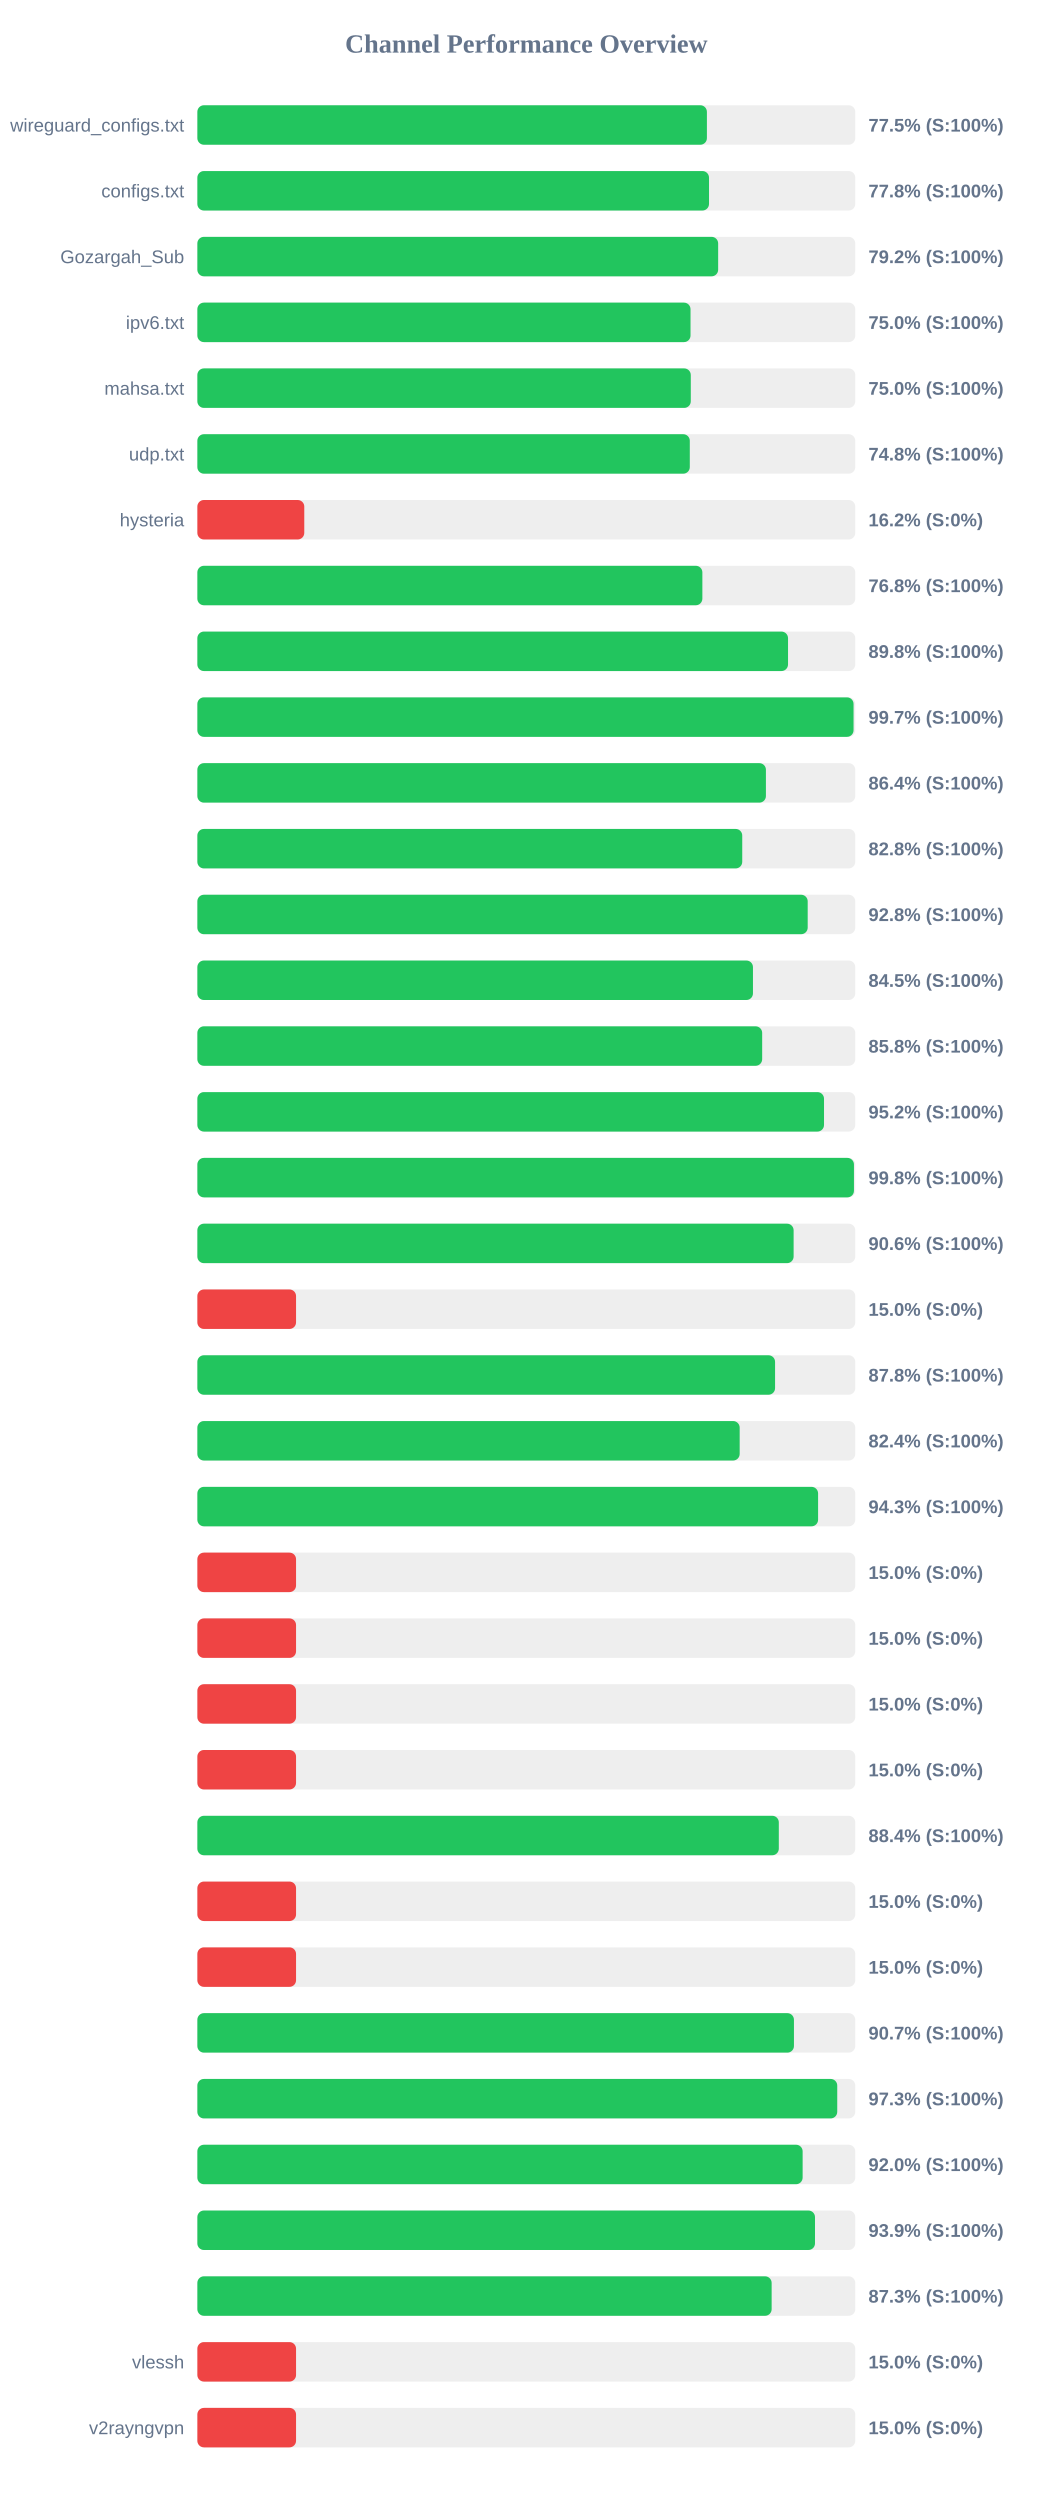
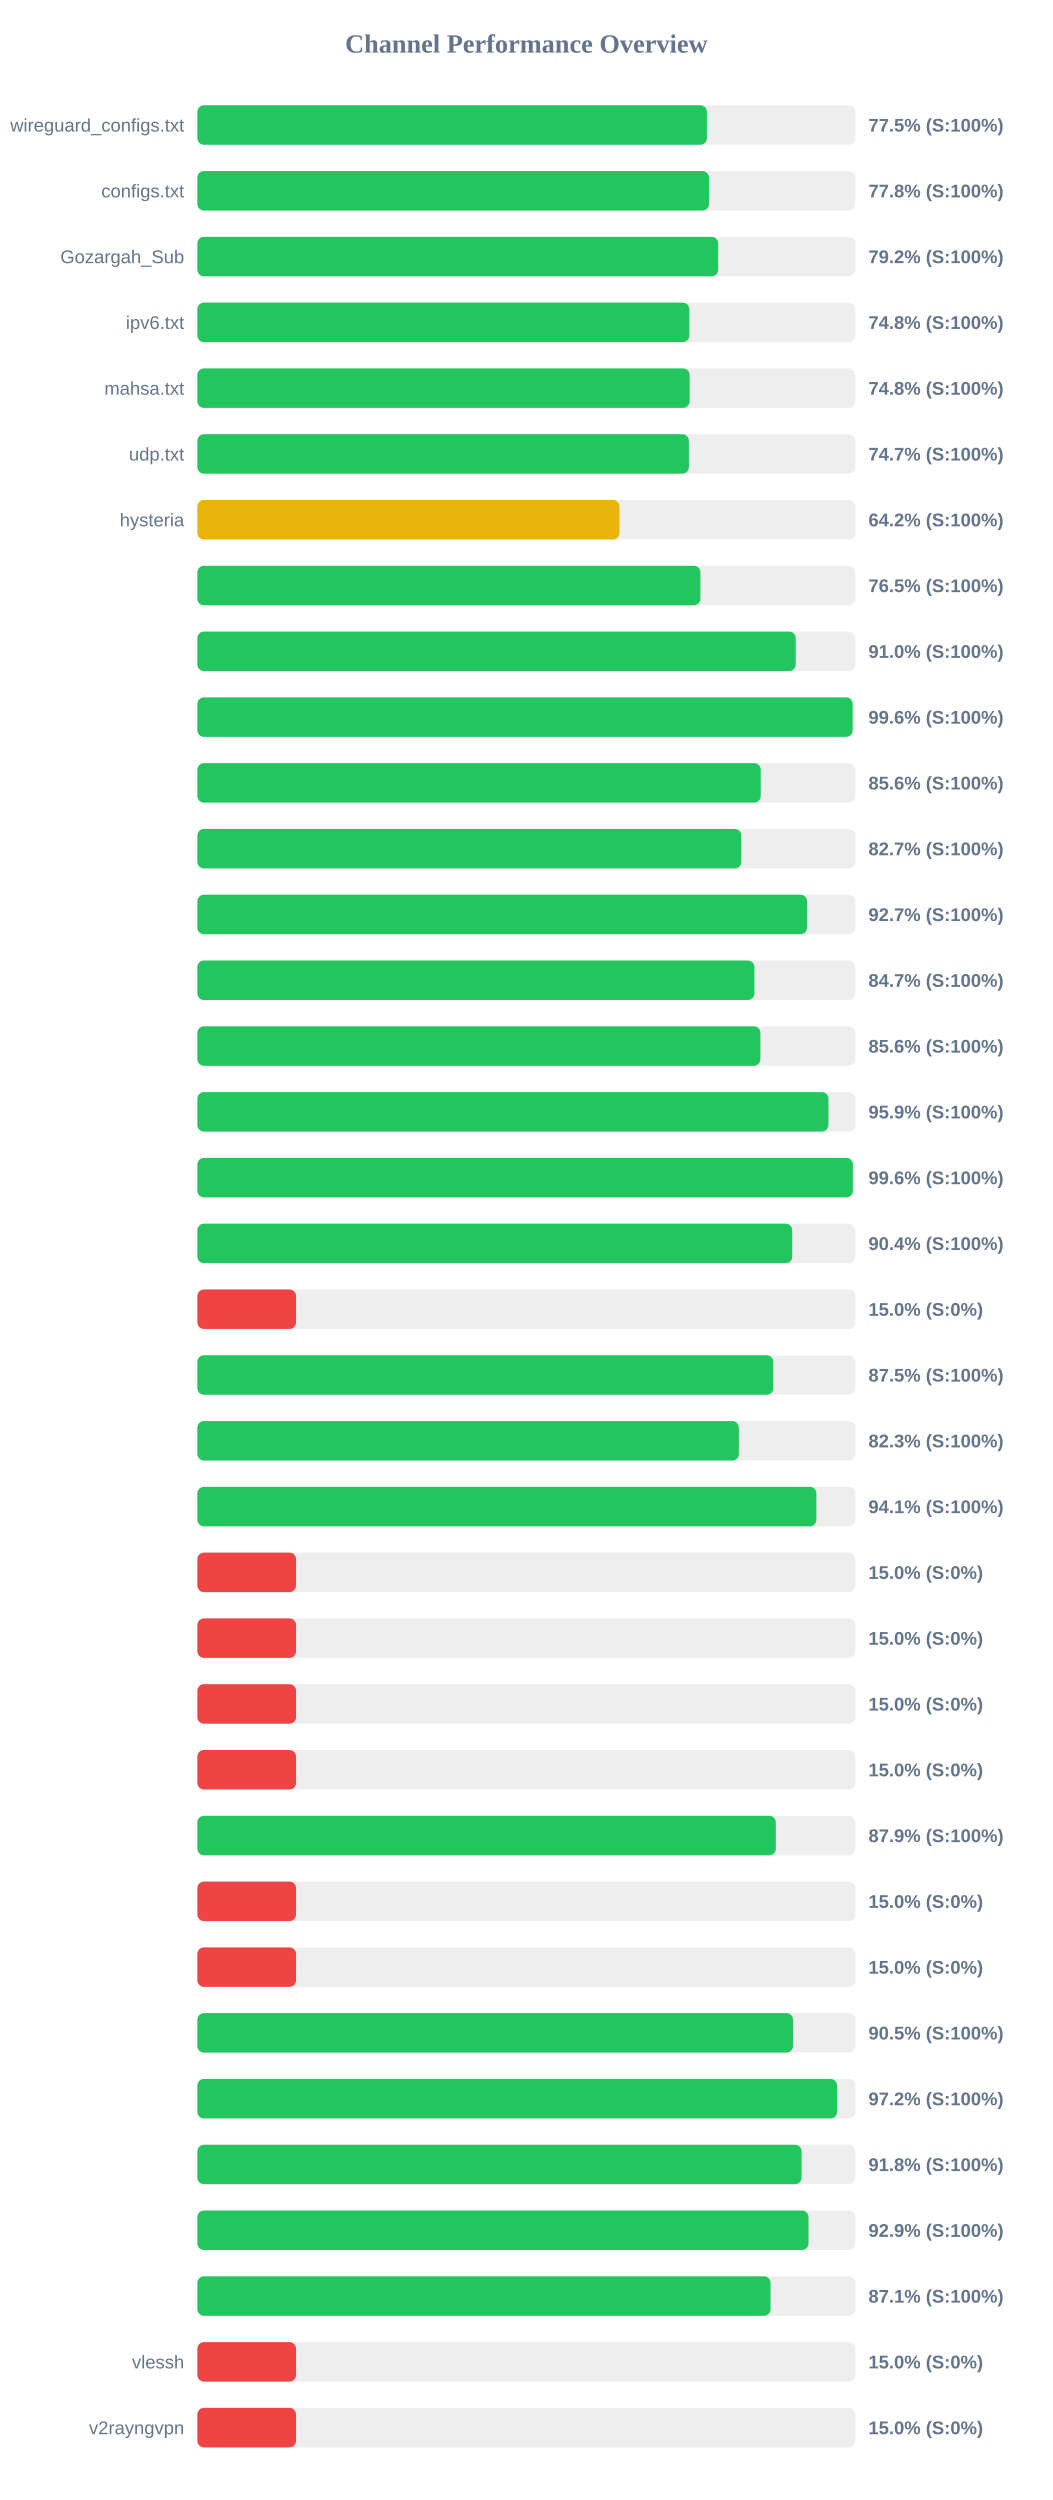
<svg xmlns="http://www.w3.org/2000/svg" width="800" height="1900" version="1.1">
  <style>
        .row { font: 14px Arial; fill: #64748b; }
        .score { font: bold 14px Arial; fill: #64748b; }
    </style>
  <text x="400" y="40" text-anchor="middle" font-size="20px" font-weight="bold" fill="#64748b">Channel Performance Overview</text>
  <rect x="150" y="80" width="500" height="30" fill="#eee" rx="5" />
  <rect x="150" y="80" width="387.25" height="30" fill="#22c55e" rx="5" />
  <text x="140" y="100" text-anchor="end" class="row">wireguard_configs.txt</text>
  <text x="660" y="100" text-anchor="start" class="score">77.5% (S:100%)</text>
  <rect x="150" y="130" width="500" height="30" fill="#eee" rx="5" />
  <rect x="150" y="130" width="388.85" height="30" fill="#22c55e" rx="5" />
  <text x="140" y="150" text-anchor="end" class="row">configs.txt</text>
  <text x="660" y="150" text-anchor="start" class="score">77.8% (S:100%)</text>
  <rect x="150" y="180" width="500" height="30" fill="#eee" rx="5" />
  <rect x="150" y="180" width="395.8" height="30" fill="#22c55e" rx="5" />
  <text x="140" y="200" text-anchor="end" class="row">Gozargah_Sub</text>
  <text x="660" y="200" text-anchor="start" class="score">79.2% (S:100%)</text>
  <rect x="150" y="230" width="500" height="30" fill="#eee" rx="5" />
-   <rect x="150" y="230" width="374.8" height="30" fill="#22c55e" rx="5" />
+   <rect x="150" y="230" width="373.9" height="30" fill="#22c55e" rx="5" />
  <text x="140" y="250" text-anchor="end" class="row">ipv6.txt</text>
-   <text x="660" y="250" text-anchor="start" class="score">75.0% (S:100%)</text>
+   <text x="660" y="250" text-anchor="start" class="score">74.8% (S:100%)</text>
  <rect x="150" y="280" width="500" height="30" fill="#eee" rx="5" />
-   <rect x="150" y="280" width="375.0" height="30" fill="#22c55e" rx="5" />
+   <rect x="150" y="280" width="374.1" height="30" fill="#22c55e" rx="5" />
  <text x="140" y="300" text-anchor="end" class="row">mahsa.txt</text>
-   <text x="660" y="300" text-anchor="start" class="score">75.0% (S:100%)</text>
+   <text x="660" y="300" text-anchor="start" class="score">74.8% (S:100%)</text>
  <rect x="150" y="330" width="500" height="30" fill="#eee" rx="5" />
-   <rect x="150" y="330" width="374.25" height="30" fill="#22c55e" rx="5" />
+   <rect x="150" y="330" width="373.55" height="30" fill="#22c55e" rx="5" />
  <text x="140" y="350" text-anchor="end" class="row">udp.txt</text>
-   <text x="660" y="350" text-anchor="start" class="score">74.8% (S:100%)</text>
+   <text x="660" y="350" text-anchor="start" class="score">74.7% (S:100%)</text>
  <rect x="150" y="380" width="500" height="30" fill="#eee" rx="5" />
-   <rect x="150" y="380" width="81.25" height="30" fill="#ef4444" rx="5" />
+   <rect x="150" y="380" width="320.8" height="30" fill="#eab308" rx="5" />
  <text x="140" y="400" text-anchor="end" class="row">hysteria</text>
-   <text x="660" y="400" text-anchor="start" class="score">16.2% (S:0%)</text>
+   <text x="660" y="400" text-anchor="start" class="score">64.2% (S:100%)</text>
  <rect x="150" y="430" width="500" height="30" fill="#eee" rx="5" />
-   <rect x="150" y="430" width="383.8" height="30" fill="#22c55e" rx="5" />
+   <rect x="150" y="430" width="382.3" height="30" fill="#22c55e" rx="5" />
  <text x="140" y="450" text-anchor="end" class="row" />
-   <text x="660" y="450" text-anchor="start" class="score">76.8% (S:100%)</text>
+   <text x="660" y="450" text-anchor="start" class="score">76.5% (S:100%)</text>
  <rect x="150" y="480" width="500" height="30" fill="#eee" rx="5" />
-   <rect x="150" y="480" width="448.9" height="30" fill="#22c55e" rx="5" />
+   <rect x="150" y="480" width="454.75" height="30" fill="#22c55e" rx="5" />
  <text x="140" y="500" text-anchor="end" class="row" />
-   <text x="660" y="500" text-anchor="start" class="score">89.8% (S:100%)</text>
+   <text x="660" y="500" text-anchor="start" class="score">91.0% (S:100%)</text>
  <rect x="150" y="530" width="500" height="30" fill="#eee" rx="5" />
-   <rect x="150" y="530" width="498.7" height="30" fill="#22c55e" rx="5" />
+   <rect x="150" y="530" width="498.0" height="30" fill="#22c55e" rx="5" />
  <text x="140" y="550" text-anchor="end" class="row" />
-   <text x="660" y="550" text-anchor="start" class="score">99.7% (S:100%)</text>
+   <text x="660" y="550" text-anchor="start" class="score">99.6% (S:100%)</text>
  <rect x="150" y="580" width="500" height="30" fill="#eee" rx="5" />
-   <rect x="150" y="580" width="432.1" height="30" fill="#22c55e" rx="5" />
+   <rect x="150" y="580" width="428.15" height="30" fill="#22c55e" rx="5" />
  <text x="140" y="600" text-anchor="end" class="row" />
-   <text x="660" y="600" text-anchor="start" class="score">86.4% (S:100%)</text>
+   <text x="660" y="600" text-anchor="start" class="score">85.6% (S:100%)</text>
  <rect x="150" y="630" width="500" height="30" fill="#eee" rx="5" />
-   <rect x="150" y="630" width="414.1" height="30" fill="#22c55e" rx="5" />
+   <rect x="150" y="630" width="413.4" height="30" fill="#22c55e" rx="5" />
  <text x="140" y="650" text-anchor="end" class="row" />
-   <text x="660" y="650" text-anchor="start" class="score">82.8% (S:100%)</text>
+   <text x="660" y="650" text-anchor="start" class="score">82.7% (S:100%)</text>
  <rect x="150" y="680" width="500" height="30" fill="#eee" rx="5" />
-   <rect x="150" y="680" width="463.85" height="30" fill="#22c55e" rx="5" />
+   <rect x="150" y="680" width="463.35" height="30" fill="#22c55e" rx="5" />
  <text x="140" y="700" text-anchor="end" class="row" />
-   <text x="660" y="700" text-anchor="start" class="score">92.8% (S:100%)</text>
+   <text x="660" y="700" text-anchor="start" class="score">92.7% (S:100%)</text>
  <rect x="150" y="730" width="500" height="30" fill="#eee" rx="5" />
-   <rect x="150" y="730" width="422.25" height="30" fill="#22c55e" rx="5" />
+   <rect x="150" y="730" width="423.35" height="30" fill="#22c55e" rx="5" />
  <text x="140" y="750" text-anchor="end" class="row" />
-   <text x="660" y="750" text-anchor="start" class="score">84.5% (S:100%)</text>
+   <text x="660" y="750" text-anchor="start" class="score">84.7% (S:100%)</text>
  <rect x="150" y="780" width="500" height="30" fill="#eee" rx="5" />
-   <rect x="150" y="780" width="429.25" height="30" fill="#22c55e" rx="5" />
+   <rect x="150" y="780" width="427.9" height="30" fill="#22c55e" rx="5" />
  <text x="140" y="800" text-anchor="end" class="row" />
-   <text x="660" y="800" text-anchor="start" class="score">85.8% (S:100%)</text>
+   <text x="660" y="800" text-anchor="start" class="score">85.6% (S:100%)</text>
  <rect x="150" y="830" width="500" height="30" fill="#eee" rx="5" />
-   <rect x="150" y="830" width="476.25" height="30" fill="#22c55e" rx="5" />
+   <rect x="150" y="830" width="479.6" height="30" fill="#22c55e" rx="5" />
  <text x="140" y="850" text-anchor="end" class="row" />
-   <text x="660" y="850" text-anchor="start" class="score">95.2% (S:100%)</text>
+   <text x="660" y="850" text-anchor="start" class="score">95.9% (S:100%)</text>
  <rect x="150" y="880" width="500" height="30" fill="#eee" rx="5" />
-   <rect x="150" y="880" width="499.0" height="30" fill="#22c55e" rx="5" />
+   <rect x="150" y="880" width="498.2" height="30" fill="#22c55e" rx="5" />
  <text x="140" y="900" text-anchor="end" class="row" />
-   <text x="660" y="900" text-anchor="start" class="score">99.8% (S:100%)</text>
+   <text x="660" y="900" text-anchor="start" class="score">99.6% (S:100%)</text>
  <rect x="150" y="930" width="500" height="30" fill="#eee" rx="5" />
-   <rect x="150" y="930" width="453.15" height="30" fill="#22c55e" rx="5" />
+   <rect x="150" y="930" width="452.1" height="30" fill="#22c55e" rx="5" />
  <text x="140" y="950" text-anchor="end" class="row" />
-   <text x="660" y="950" text-anchor="start" class="score">90.6% (S:100%)</text>
+   <text x="660" y="950" text-anchor="start" class="score">90.4% (S:100%)</text>
  <rect x="150" y="980" width="500" height="30" fill="#eee" rx="5" />
  <rect x="150" y="980" width="75.0" height="30" fill="#ef4444" rx="5" />
  <text x="140" y="1000" text-anchor="end" class="row" />
  <text x="660" y="1000" text-anchor="start" class="score">15.0% (S:0%)</text>
  <rect x="150" y="1030" width="500" height="30" fill="#eee" rx="5" />
-   <rect x="150" y="1030" width="439.05" height="30" fill="#22c55e" rx="5" />
+   <rect x="150" y="1030" width="437.7" height="30" fill="#22c55e" rx="5" />
  <text x="140" y="1050" text-anchor="end" class="row" />
-   <text x="660" y="1050" text-anchor="start" class="score">87.8% (S:100%)</text>
+   <text x="660" y="1050" text-anchor="start" class="score">87.5% (S:100%)</text>
  <rect x="150" y="1080" width="500" height="30" fill="#eee" rx="5" />
-   <rect x="150" y="1080" width="412.15" height="30" fill="#22c55e" rx="5" />
+   <rect x="150" y="1080" width="411.55" height="30" fill="#22c55e" rx="5" />
  <text x="140" y="1100" text-anchor="end" class="row" />
-   <text x="660" y="1100" text-anchor="start" class="score">82.4% (S:100%)</text>
+   <text x="660" y="1100" text-anchor="start" class="score">82.3% (S:100%)</text>
  <rect x="150" y="1130" width="500" height="30" fill="#eee" rx="5" />
-   <rect x="150" y="1130" width="471.75" height="30" fill="#22c55e" rx="5" />
+   <rect x="150" y="1130" width="470.45" height="30" fill="#22c55e" rx="5" />
  <text x="140" y="1150" text-anchor="end" class="row" />
-   <text x="660" y="1150" text-anchor="start" class="score">94.3% (S:100%)</text>
+   <text x="660" y="1150" text-anchor="start" class="score">94.1% (S:100%)</text>
  <rect x="150" y="1180" width="500" height="30" fill="#eee" rx="5" />
  <rect x="150" y="1180" width="75.0" height="30" fill="#ef4444" rx="5" />
  <text x="140" y="1200" text-anchor="end" class="row" />
  <text x="660" y="1200" text-anchor="start" class="score">15.0% (S:0%)</text>
  <rect x="150" y="1230" width="500" height="30" fill="#eee" rx="5" />
  <rect x="150" y="1230" width="75.0" height="30" fill="#ef4444" rx="5" />
  <text x="140" y="1250" text-anchor="end" class="row" />
  <text x="660" y="1250" text-anchor="start" class="score">15.0% (S:0%)</text>
  <rect x="150" y="1280" width="500" height="30" fill="#eee" rx="5" />
  <rect x="150" y="1280" width="75.0" height="30" fill="#ef4444" rx="5" />
  <text x="140" y="1300" text-anchor="end" class="row" />
  <text x="660" y="1300" text-anchor="start" class="score">15.0% (S:0%)</text>
  <rect x="150" y="1330" width="500" height="30" fill="#eee" rx="5" />
  <rect x="150" y="1330" width="75.0" height="30" fill="#ef4444" rx="5" />
  <text x="140" y="1350" text-anchor="end" class="row" />
  <text x="660" y="1350" text-anchor="start" class="score">15.0% (S:0%)</text>
  <rect x="150" y="1380" width="500" height="30" fill="#eee" rx="5" />
-   <rect x="150" y="1380" width="441.9" height="30" fill="#22c55e" rx="5" />
+   <rect x="150" y="1380" width="439.6" height="30" fill="#22c55e" rx="5" />
  <text x="140" y="1400" text-anchor="end" class="row" />
-   <text x="660" y="1400" text-anchor="start" class="score">88.4% (S:100%)</text>
+   <text x="660" y="1400" text-anchor="start" class="score">87.9% (S:100%)</text>
  <rect x="150" y="1430" width="500" height="30" fill="#eee" rx="5" />
  <rect x="150" y="1430" width="75.0" height="30" fill="#ef4444" rx="5" />
  <text x="140" y="1450" text-anchor="end" class="row" />
  <text x="660" y="1450" text-anchor="start" class="score">15.0% (S:0%)</text>
  <rect x="150" y="1480" width="500" height="30" fill="#eee" rx="5" />
  <rect x="150" y="1480" width="75.0" height="30" fill="#ef4444" rx="5" />
  <text x="140" y="1500" text-anchor="end" class="row" />
  <text x="660" y="1500" text-anchor="start" class="score">15.0% (S:0%)</text>
  <rect x="150" y="1530" width="500" height="30" fill="#eee" rx="5" />
-   <rect x="150" y="1530" width="453.4" height="30" fill="#22c55e" rx="5" />
+   <rect x="150" y="1530" width="452.7" height="30" fill="#22c55e" rx="5" />
  <text x="140" y="1550" text-anchor="end" class="row" />
-   <text x="660" y="1550" text-anchor="start" class="score">90.7% (S:100%)</text>
+   <text x="660" y="1550" text-anchor="start" class="score">90.5% (S:100%)</text>
  <rect x="150" y="1580" width="500" height="30" fill="#eee" rx="5" />
-   <rect x="150" y="1580" width="486.3" height="30" fill="#22c55e" rx="5" />
+   <rect x="150" y="1580" width="486.15" height="30" fill="#22c55e" rx="5" />
  <text x="140" y="1600" text-anchor="end" class="row" />
-   <text x="660" y="1600" text-anchor="start" class="score">97.3% (S:100%)</text>
+   <text x="660" y="1600" text-anchor="start" class="score">97.2% (S:100%)</text>
  <rect x="150" y="1630" width="500" height="30" fill="#eee" rx="5" />
-   <rect x="150" y="1630" width="460.0" height="30" fill="#22c55e" rx="5" />
+   <rect x="150" y="1630" width="459.2" height="30" fill="#22c55e" rx="5" />
  <text x="140" y="1650" text-anchor="end" class="row" />
-   <text x="660" y="1650" text-anchor="start" class="score">92.0% (S:100%)</text>
+   <text x="660" y="1650" text-anchor="start" class="score">91.8% (S:100%)</text>
  <rect x="150" y="1680" width="500" height="30" fill="#eee" rx="5" />
-   <rect x="150" y="1680" width="469.4" height="30" fill="#22c55e" rx="5" />
+   <rect x="150" y="1680" width="464.45" height="30" fill="#22c55e" rx="5" />
  <text x="140" y="1700" text-anchor="end" class="row" />
-   <text x="660" y="1700" text-anchor="start" class="score">93.9% (S:100%)</text>
+   <text x="660" y="1700" text-anchor="start" class="score">92.9% (S:100%)</text>
  <rect x="150" y="1730" width="500" height="30" fill="#eee" rx="5" />
-   <rect x="150" y="1730" width="436.45" height="30" fill="#22c55e" rx="5" />
+   <rect x="150" y="1730" width="435.6" height="30" fill="#22c55e" rx="5" />
  <text x="140" y="1750" text-anchor="end" class="row" />
-   <text x="660" y="1750" text-anchor="start" class="score">87.3% (S:100%)</text>
+   <text x="660" y="1750" text-anchor="start" class="score">87.1% (S:100%)</text>
  <rect x="150" y="1780" width="500" height="30" fill="#eee" rx="5" />
  <rect x="150" y="1780" width="75.0" height="30" fill="#ef4444" rx="5" />
  <text x="140" y="1800" text-anchor="end" class="row">vlessh</text>
  <text x="660" y="1800" text-anchor="start" class="score">15.0% (S:0%)</text>
  <rect x="150" y="1830" width="500" height="30" fill="#eee" rx="5" />
  <rect x="150" y="1830" width="75.0" height="30" fill="#ef4444" rx="5" />
  <text x="140" y="1850" text-anchor="end" class="row">v2rayngvpn</text>
  <text x="660" y="1850" text-anchor="start" class="score">15.0% (S:0%)</text>
</svg>
